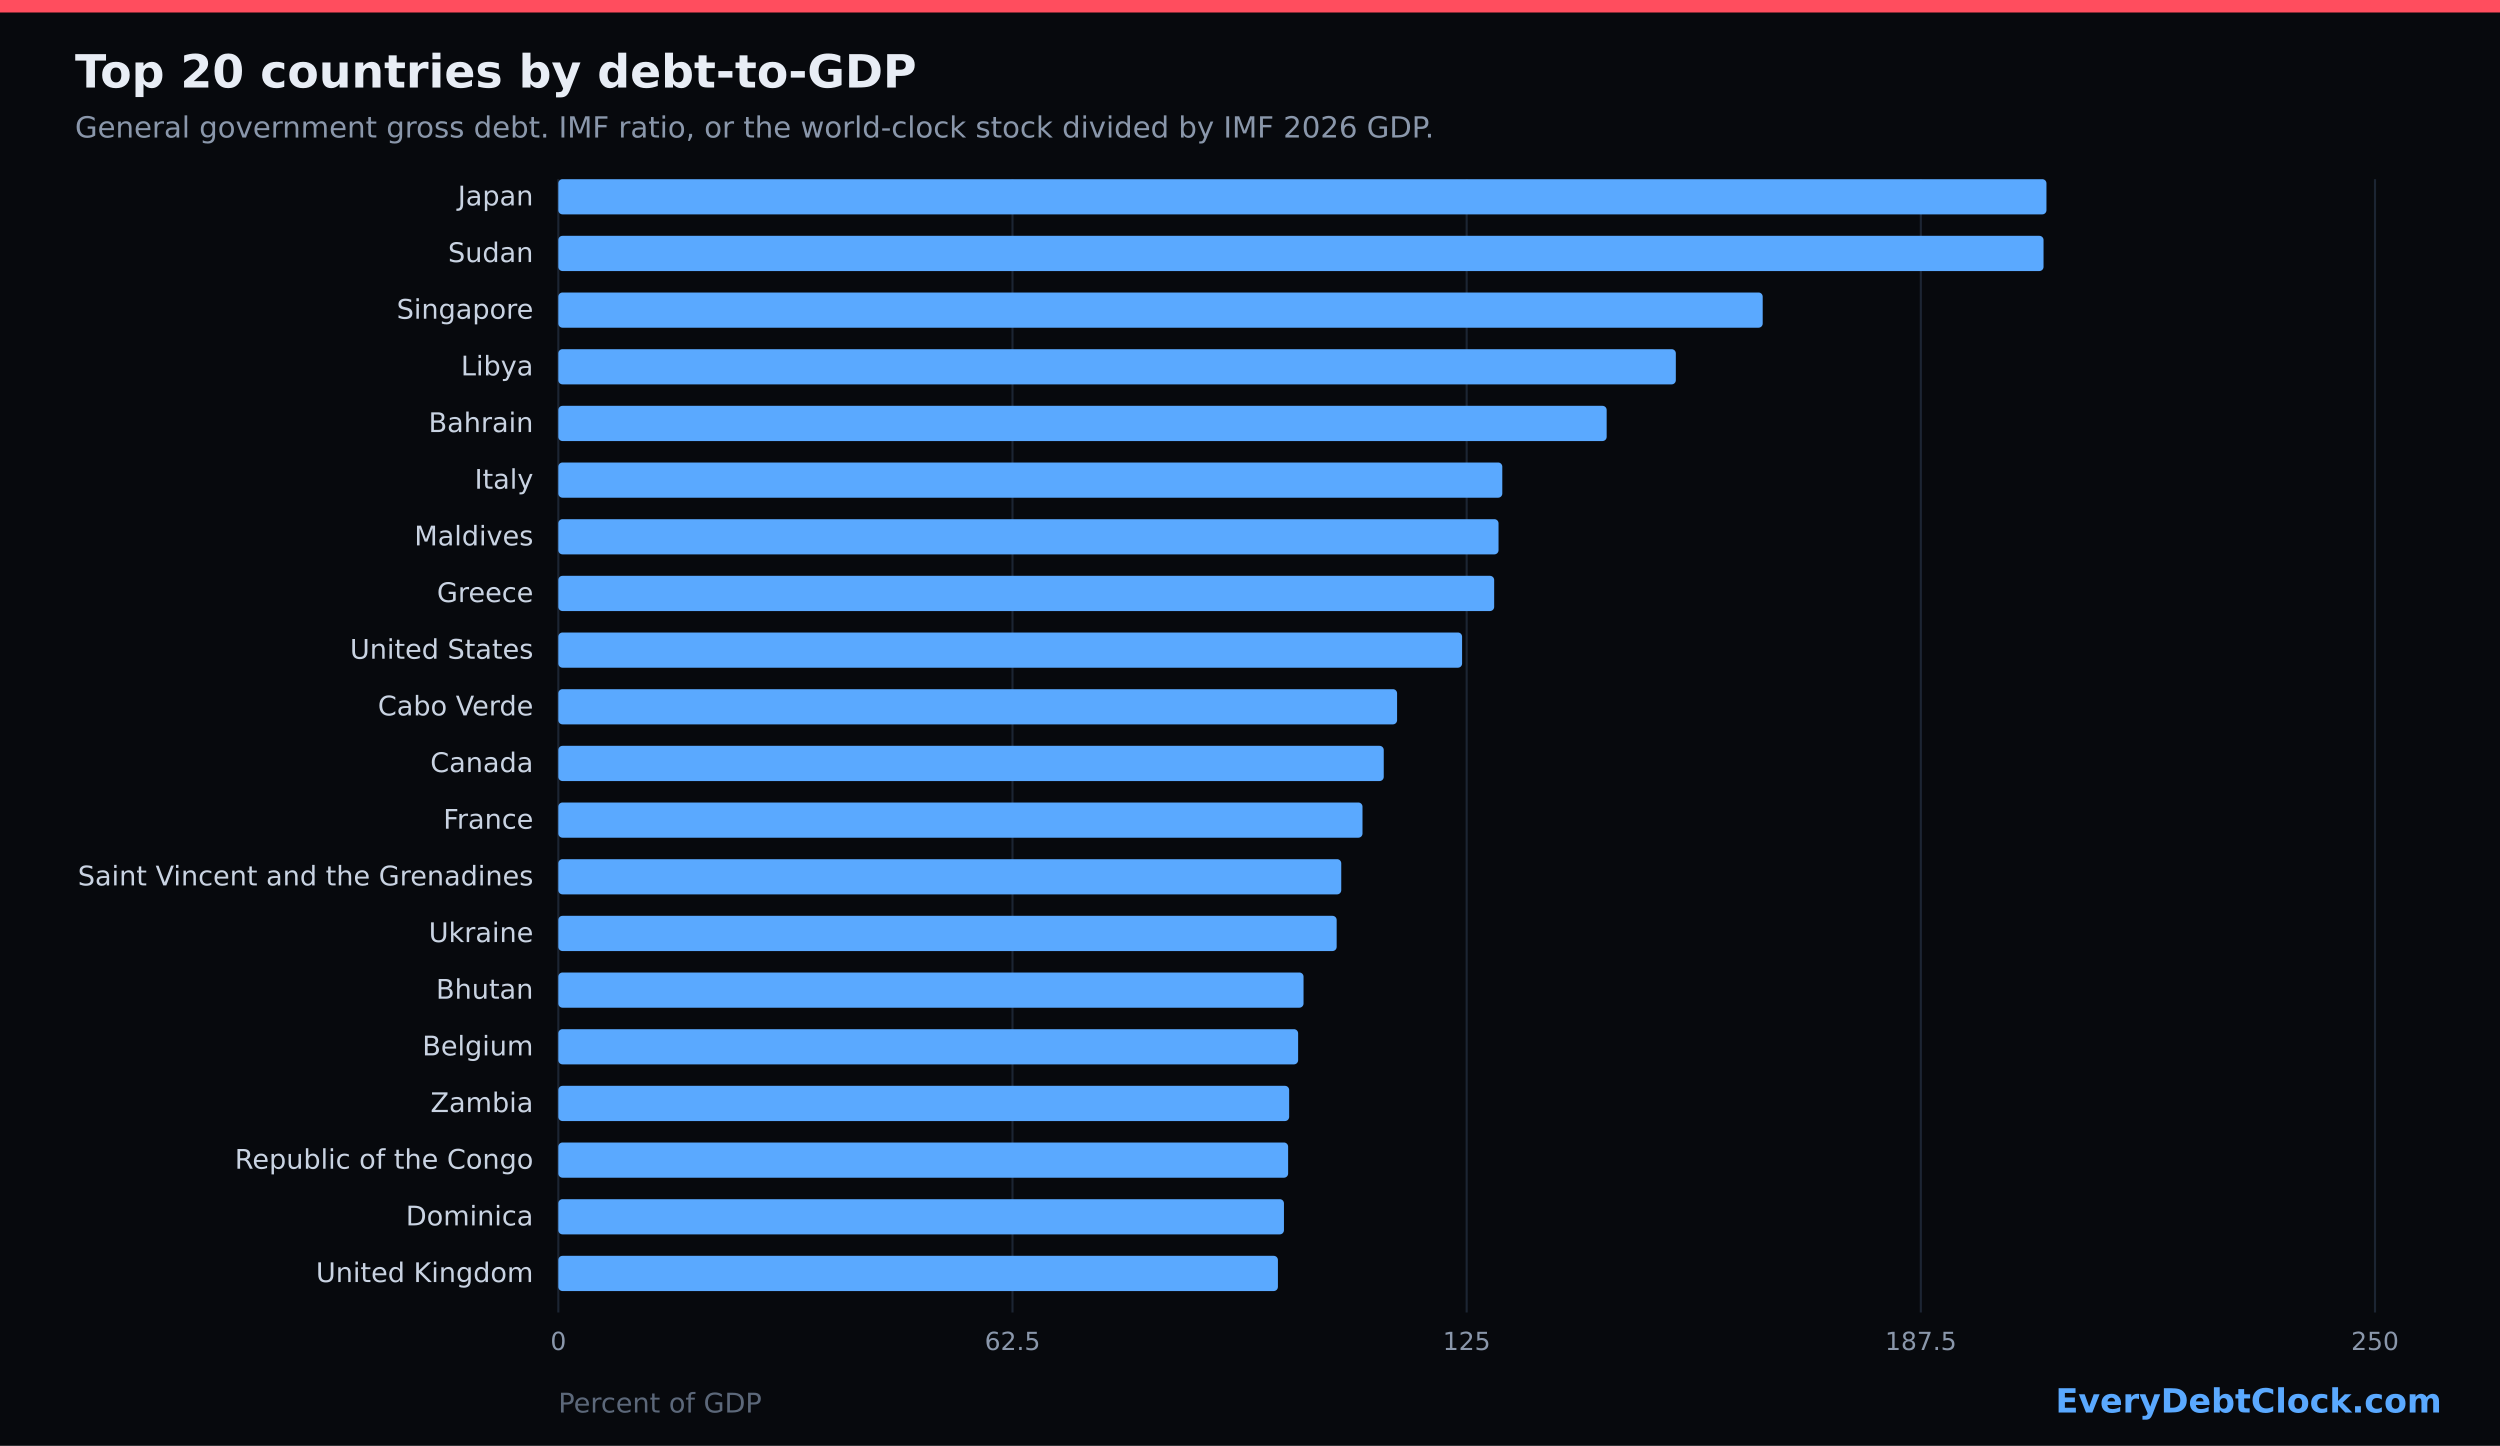
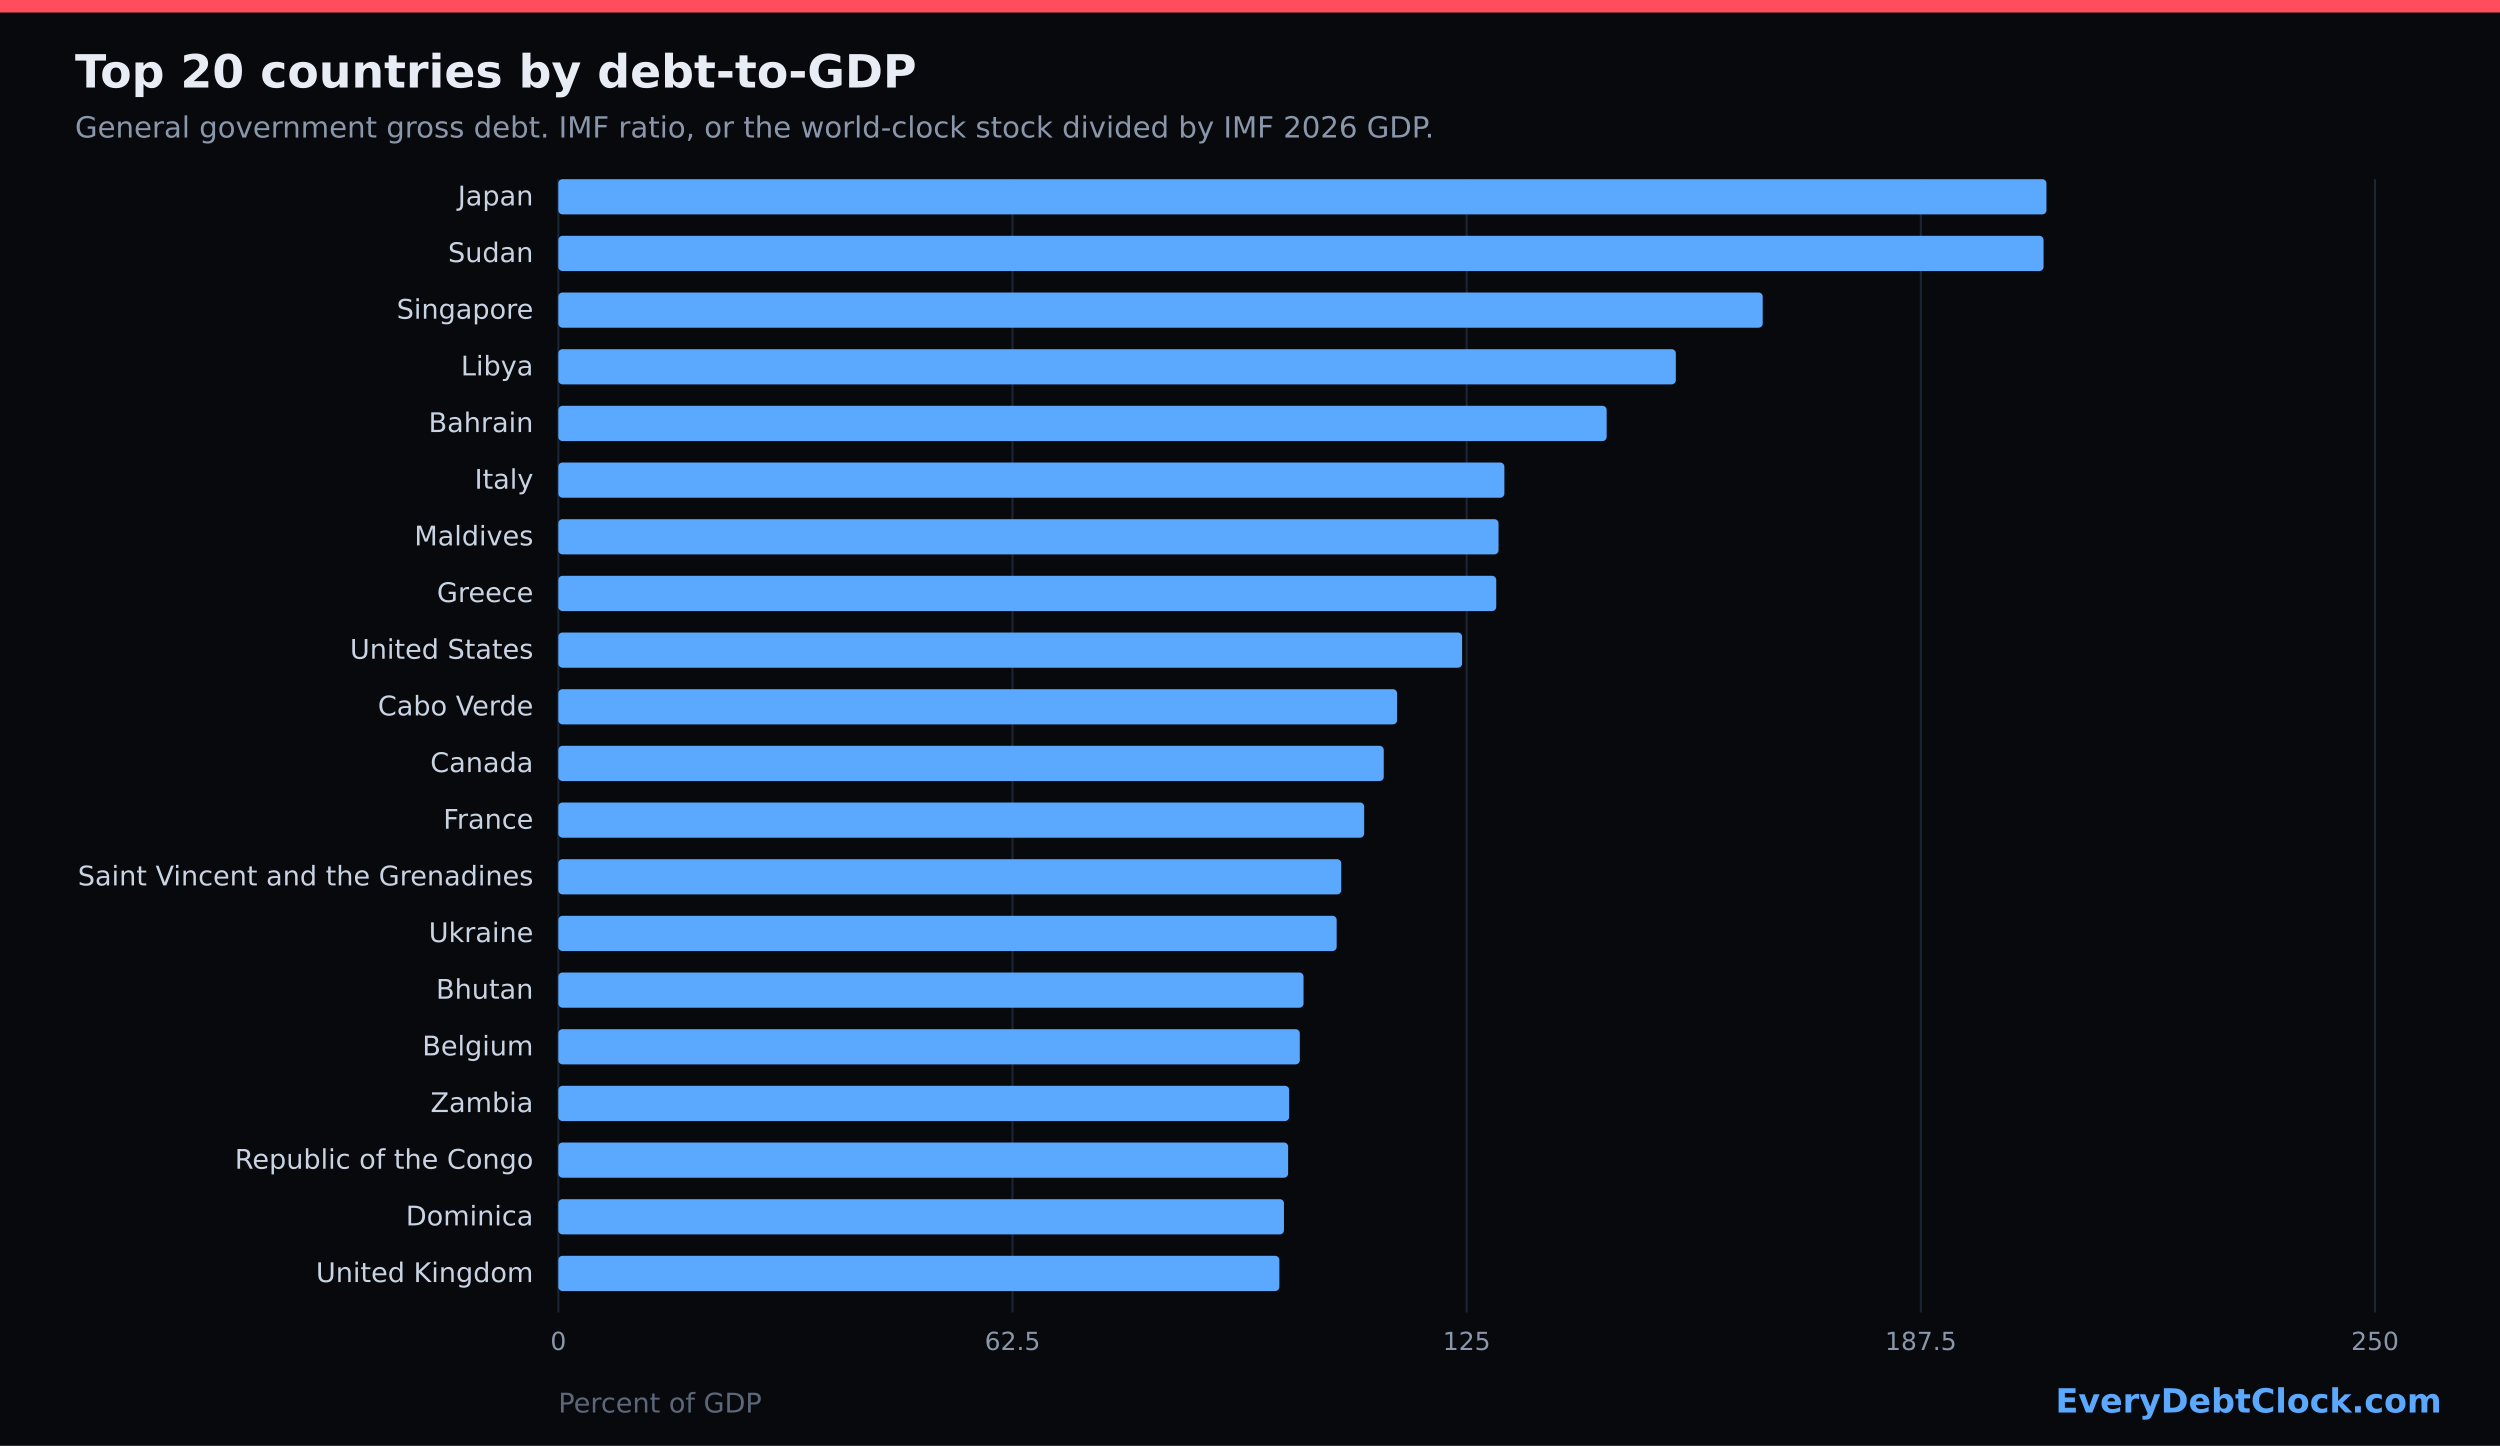
<svg xmlns="http://www.w3.org/2000/svg" width="1200" height="694" viewBox="0 0 1200 694" role="img">
  <rect width="1200" height="694" fill="#07090d" />
  <rect x="0" y="0" width="1200" height="6" fill="#ff4d5e" />
  <text x="36" y="42" fill="#e8edf5" font-family="DejaVu Sans, sans-serif" font-size="22" font-weight="700">Top 20 countries by debt-to-GDP</text>
  <text x="36" y="66" fill="#8a97ab" font-family="DejaVu Sans, sans-serif" font-size="14">General government gross debt. IMF ratio, or the world-clock stock divided by IMF 2026 GDP.</text>
  <line x1="268.0" y1="86" x2="268.0" y2="630" stroke="#1c2533" stroke-width="1" />
  <text x="268.0" y="648" fill="#8a97ab" font-family="DejaVu Sans, sans-serif" font-size="12" text-anchor="middle">0</text>
  <line x1="486.0" y1="86" x2="486.0" y2="630" stroke="#1c2533" stroke-width="1" />
  <text x="486.0" y="648" fill="#8a97ab" font-family="DejaVu Sans, sans-serif" font-size="12" text-anchor="middle">62.5</text>
  <line x1="704.0" y1="86" x2="704.0" y2="630" stroke="#1c2533" stroke-width="1" />
  <text x="704.0" y="648" fill="#8a97ab" font-family="DejaVu Sans, sans-serif" font-size="12" text-anchor="middle">125</text>
  <line x1="922.0" y1="86" x2="922.0" y2="630" stroke="#1c2533" stroke-width="1" />
  <text x="922.0" y="648" fill="#8a97ab" font-family="DejaVu Sans, sans-serif" font-size="12" text-anchor="middle">187.5</text>
  <line x1="1140.0" y1="86" x2="1140.0" y2="630" stroke="#1c2533" stroke-width="1" />
  <text x="1140.0" y="648" fill="#8a97ab" font-family="DejaVu Sans, sans-serif" font-size="12" text-anchor="middle">250</text>
  <text x="256" y="98.6" fill="#c9d3e2" font-family="DejaVu Sans, sans-serif" font-size="13" text-anchor="end">Japan</text>
  <rect x="268" y="86.0" width="714.3" height="16.9" fill="#5aa9ff" rx="2" />
  <text x="256" y="125.8" fill="#c9d3e2" font-family="DejaVu Sans, sans-serif" font-size="13" text-anchor="end">Sudan</text>
  <rect x="268" y="113.2" width="712.9" height="16.9" fill="#5aa9ff" rx="2" />
  <text x="256" y="153.0" fill="#c9d3e2" font-family="DejaVu Sans, sans-serif" font-size="13" text-anchor="end">Singapore</text>
  <rect x="268" y="140.4" width="578.1" height="16.9" fill="#5aa9ff" rx="2" />
  <text x="256" y="180.2" fill="#c9d3e2" font-family="DejaVu Sans, sans-serif" font-size="13" text-anchor="end">Libya</text>
  <rect x="268" y="167.6" width="536.4" height="16.9" fill="#5aa9ff" rx="2" />
  <text x="256" y="207.4" fill="#c9d3e2" font-family="DejaVu Sans, sans-serif" font-size="13" text-anchor="end">Bahrain</text>
  <rect x="268" y="194.8" width="503.2" height="16.9" fill="#5aa9ff" rx="2" />
  <text x="256" y="234.6" fill="#c9d3e2" font-family="DejaVu Sans, sans-serif" font-size="13" text-anchor="end">Italy</text>
-   <rect x="268" y="222.0" width="453.1" height="16.9" fill="#5aa9ff" rx="2" />
+   <rect x="268" y="222.0" width="454.1" height="16.9" fill="#5aa9ff" rx="2" />
  <text x="256" y="261.8" fill="#c9d3e2" font-family="DejaVu Sans, sans-serif" font-size="13" text-anchor="end">Maldives</text>
  <rect x="268" y="249.2" width="451.3" height="16.9" fill="#5aa9ff" rx="2" />
  <text x="256" y="289.0" fill="#c9d3e2" font-family="DejaVu Sans, sans-serif" font-size="13" text-anchor="end">Greece</text>
-   <rect x="268" y="276.4" width="449.2" height="16.9" fill="#5aa9ff" rx="2" />
+   <rect x="268" y="276.4" width="450.2" height="16.9" fill="#5aa9ff" rx="2" />
  <text x="256" y="316.2" fill="#c9d3e2" font-family="DejaVu Sans, sans-serif" font-size="13" text-anchor="end">United States</text>
  <rect x="268" y="303.6" width="433.8" height="16.9" fill="#5aa9ff" rx="2" />
  <text x="256" y="343.4" fill="#c9d3e2" font-family="DejaVu Sans, sans-serif" font-size="13" text-anchor="end">Cabo Verde</text>
  <rect x="268" y="330.8" width="402.6" height="16.9" fill="#5aa9ff" rx="2" />
  <text x="256" y="370.6" fill="#c9d3e2" font-family="DejaVu Sans, sans-serif" font-size="13" text-anchor="end">Canada</text>
  <rect x="268" y="358.0" width="396.2" height="16.9" fill="#5aa9ff" rx="2" />
  <text x="256" y="397.8" fill="#c9d3e2" font-family="DejaVu Sans, sans-serif" font-size="13" text-anchor="end">France</text>
-   <rect x="268" y="385.2" width="386.0" height="16.9" fill="#5aa9ff" rx="2" />
+   <rect x="268" y="385.2" width="386.8" height="16.9" fill="#5aa9ff" rx="2" />
  <text x="256" y="425.0" fill="#c9d3e2" font-family="DejaVu Sans, sans-serif" font-size="13" text-anchor="end">Saint Vincent and the Grenadines</text>
  <rect x="268" y="412.4" width="375.8" height="16.9" fill="#5aa9ff" rx="2" />
  <text x="256" y="452.2" fill="#c9d3e2" font-family="DejaVu Sans, sans-serif" font-size="13" text-anchor="end">Ukraine</text>
  <rect x="268" y="439.6" width="373.6" height="16.9" fill="#5aa9ff" rx="2" />
  <text x="256" y="479.4" fill="#c9d3e2" font-family="DejaVu Sans, sans-serif" font-size="13" text-anchor="end">Bhutan</text>
  <rect x="268" y="466.8" width="357.7" height="16.9" fill="#5aa9ff" rx="2" />
  <text x="256" y="506.6" fill="#c9d3e2" font-family="DejaVu Sans, sans-serif" font-size="13" text-anchor="end">Belgium</text>
-   <rect x="268" y="494.0" width="355.1" height="16.9" fill="#5aa9ff" rx="2" />
+   <rect x="268" y="494.0" width="355.9" height="16.9" fill="#5aa9ff" rx="2" />
  <text x="256" y="533.8" fill="#c9d3e2" font-family="DejaVu Sans, sans-serif" font-size="13" text-anchor="end">Zambia</text>
  <rect x="268" y="521.2" width="350.8" height="16.9" fill="#5aa9ff" rx="2" />
  <text x="256" y="561.0" fill="#c9d3e2" font-family="DejaVu Sans, sans-serif" font-size="13" text-anchor="end">Republic of the Congo</text>
  <rect x="268" y="548.4" width="350.3" height="16.9" fill="#5aa9ff" rx="2" />
  <text x="256" y="588.2" fill="#c9d3e2" font-family="DejaVu Sans, sans-serif" font-size="13" text-anchor="end">Dominica</text>
  <rect x="268" y="575.6" width="348.3" height="16.9" fill="#5aa9ff" rx="2" />
  <text x="256" y="615.4" fill="#c9d3e2" font-family="DejaVu Sans, sans-serif" font-size="13" text-anchor="end">United Kingdom</text>
-   <rect x="268" y="602.8" width="345.4" height="16.9" fill="#5aa9ff" rx="2" />
+   <rect x="268" y="602.8" width="346.1" height="16.9" fill="#5aa9ff" rx="2" />
  <text x="268" y="678" fill="#5c687a" font-family="DejaVu Sans, sans-serif" font-size="13">Percent of GDP</text>
  <text x="1172" y="678" fill="#5aa9ff" font-family="DejaVu Sans, sans-serif" font-size="16" font-weight="700" text-anchor="end">EveryDebtClock.com</text>
</svg>
